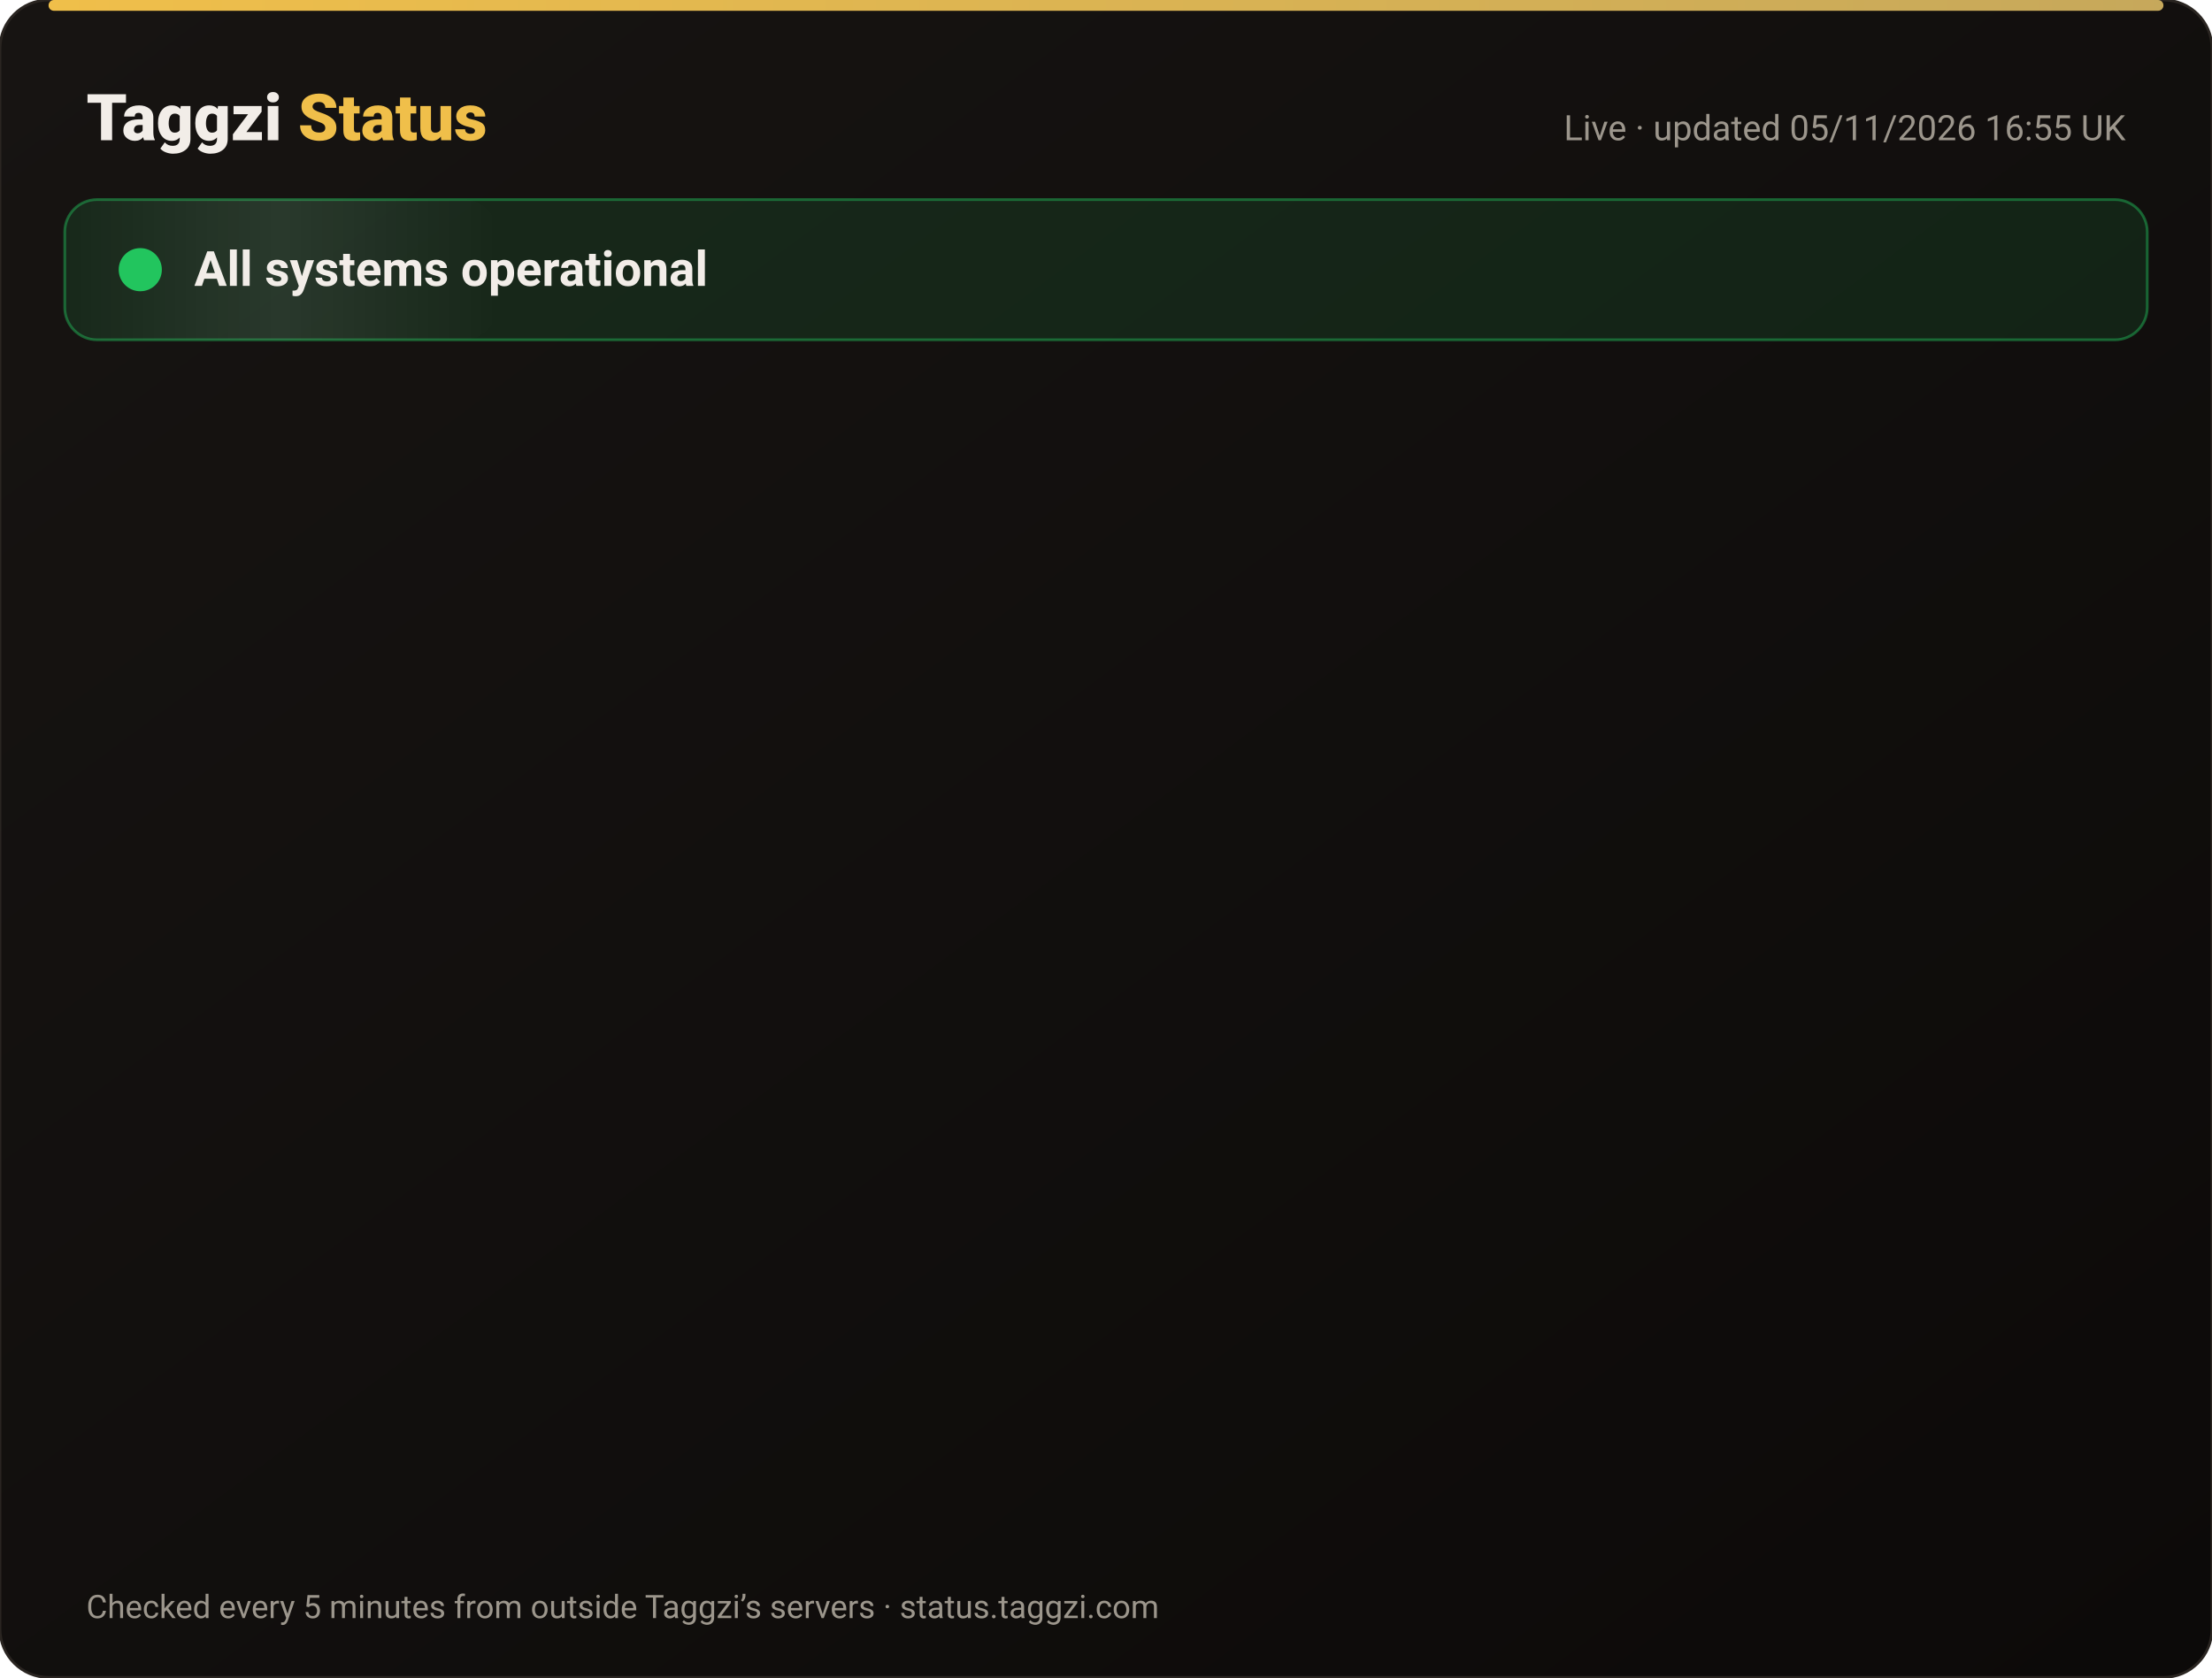
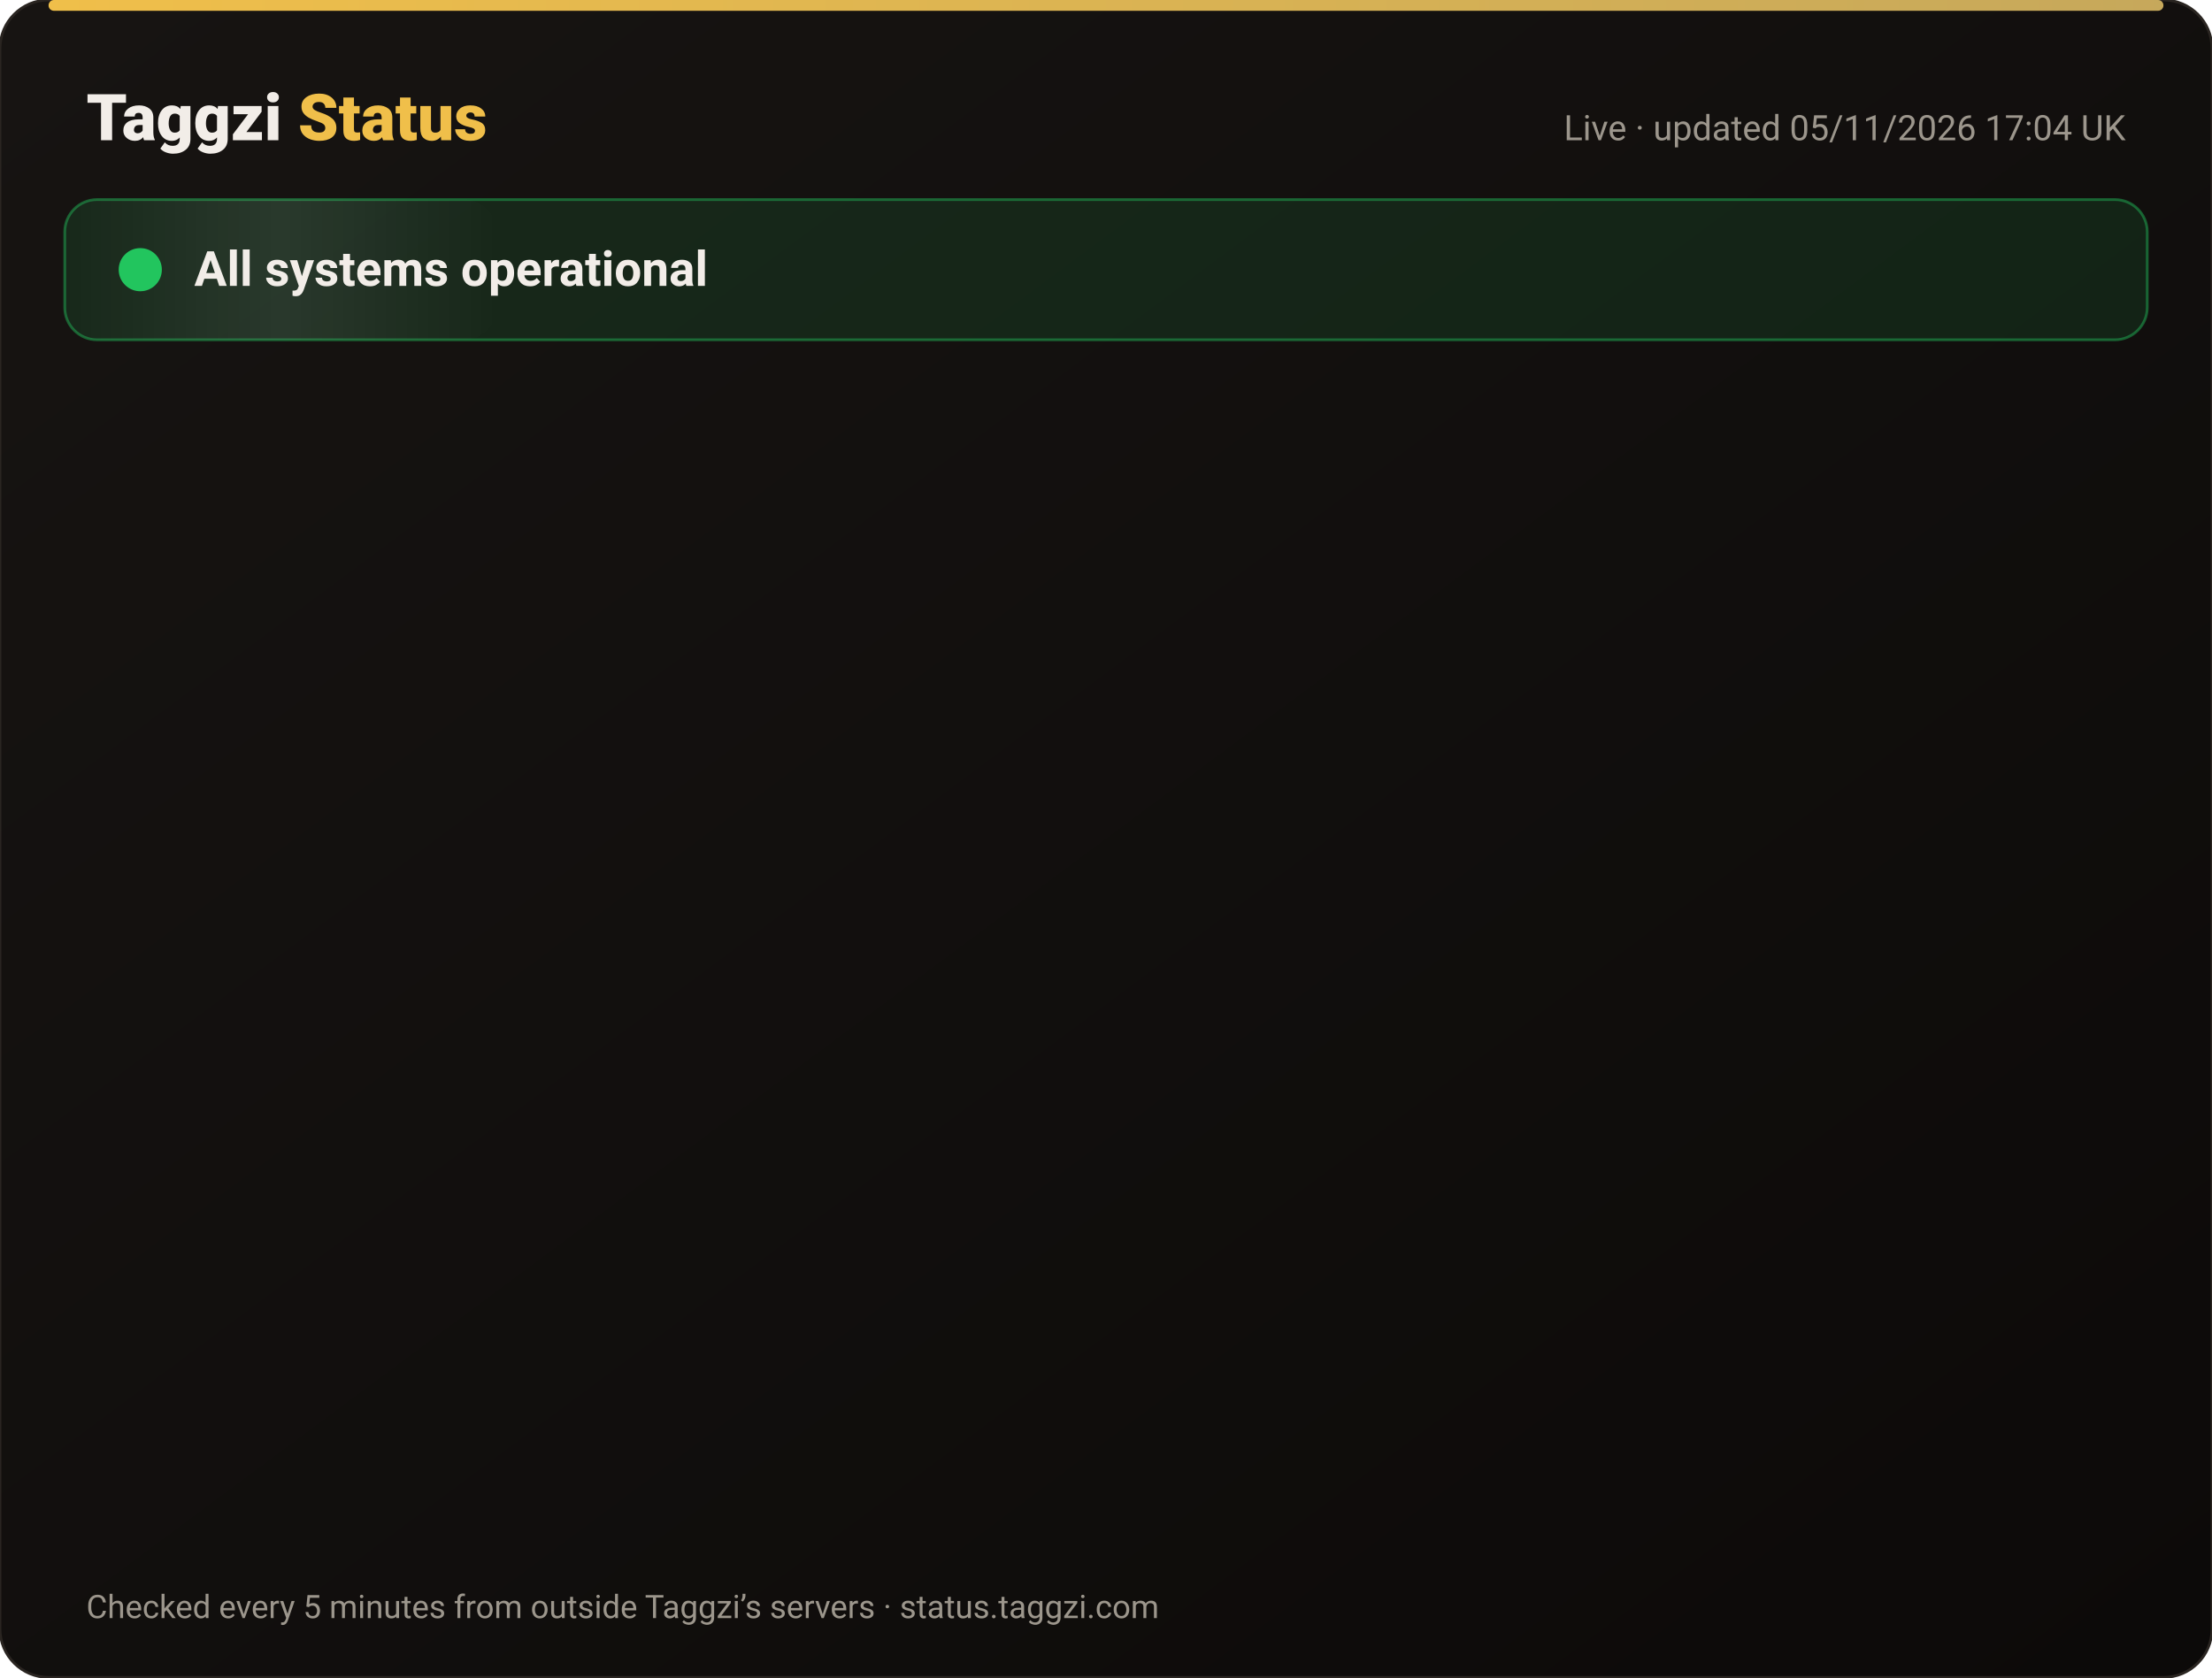
<svg xmlns="http://www.w3.org/2000/svg" width="820" height="622" viewBox="0 0 820 622" font-family="-apple-system,Segoe UI,Roboto,Helvetica,Arial,sans-serif">
  <defs>
    <linearGradient id="bg" x1="0" y1="0" x2="1" y2="1">
      <stop offset="0" stop-color="#171412" />
      <stop offset="1" stop-color="#0C0A09" />
    </linearGradient>
    <linearGradient id="gold" x1="0" x2="1">
      <stop offset="0" stop-color="#F0BF4A" />
      <stop offset="1" stop-color="#c6a85b" />
    </linearGradient>
    <linearGradient id="shine" x1="0" x2="1">
      <stop offset="0" stop-color="#fff" stop-opacity="0" />
      <stop offset=".5" stop-color="#fff" stop-opacity=".08" />
      <stop offset="1" stop-color="#fff" stop-opacity="0" />
    </linearGradient>
  </defs>
  <rect width="820" height="622" rx="18" fill="url(#bg)" stroke="#2a2521" />
  <rect x="18" y="0" width="784" height="4" rx="2" fill="url(#gold)" />
  <text x="32" y="52" font-size="24" font-weight="800" fill="#F2EDE8">Taggzi <tspan fill="#F0BF4A">Status</tspan>
  </text>
-   <text x="788" y="52" font-size="13" fill="#9C968C" text-anchor="end">Live · updated 05/11/2026 16:55 UK</text>
+   <text x="788" y="52" font-size="13" fill="#9C968C" text-anchor="end">Live · updated 05/11/2026 17:04 UK</text>
  <rect x="24" y="74" width="772" height="52" rx="12" fill="#22c55e" fill-opacity=".12" stroke="#22c55e" stroke-opacity=".45" />
  <rect x="24" y="74" width="160" height="52" rx="12" fill="url(#shine)">
    <animate attributeName="x" from="-160" to="820" dur="4s" repeatCount="indefinite" />
  </rect>
  <circle cx="52" cy="100" r="7" fill="#22c55e" />
  <circle cx="52" cy="100" r="7" fill="none" stroke="#22c55e" stroke-width="2">
    <animate attributeName="r" values="7;15;7" dur="2s" repeatCount="indefinite" />
    <animate attributeName="opacity" values=".9;0;.9" dur="2s" repeatCount="indefinite" />
  </circle>
  <text x="72" y="106" font-size="18" font-weight="700" fill="#F2EDE8">All systems operational</text>
  <g opacity="0">
    <animate attributeName="opacity" from="0" to="1" begin="0.00s" dur=".6s" fill="freeze" />
    <line x1="32" y1="188" x2="788" y2="188" stroke="#2a2521" />
    <circle cx="44" cy="166" r="6" fill="#22c55e">
      <animate attributeName="opacity" values="1;.45;1" dur="2.4s" begin="0.00s" repeatCount="indefinite" />
    </circle>
    <text x="62" y="171" font-size="15" font-weight="650" fill="#F2EDE8">Website</text>
    <text x="630" y="171" font-size="13" fill="#9C968C" text-anchor="end">99.96% uptime</text>
    <rect x="648" y="154" width="140" height="24" rx="12" fill="#22c55e" fill-opacity=".14" stroke="#22c55e" stroke-opacity=".5" />
    <text x="718" y="171" font-size="12" font-weight="700" fill="#22c55e" text-anchor="middle">Operational</text>
  </g>
  <g opacity="0">
    <animate attributeName="opacity" from="0" to="1" begin="0.15s" dur=".6s" fill="freeze" />
    <line x1="32" y1="234" x2="788" y2="234" stroke="#2a2521" />
    <circle cx="44" cy="212" r="6" fill="#22c55e">
      <animate attributeName="opacity" values="1;.45;1" dur="2.4s" begin="0.15s" repeatCount="indefinite" />
    </circle>
    <text x="62" y="217" font-size="15" font-weight="650" fill="#F2EDE8">Tag scans</text>
    <text x="630" y="217" font-size="13" fill="#9C968C" text-anchor="end">99.96% uptime</text>
    <rect x="648" y="200" width="140" height="24" rx="12" fill="#22c55e" fill-opacity=".14" stroke="#22c55e" stroke-opacity=".5" />
    <text x="718" y="217" font-size="12" font-weight="700" fill="#22c55e" text-anchor="middle">Operational</text>
  </g>
  <g opacity="0">
    <animate attributeName="opacity" from="0" to="1" begin="0.30s" dur=".6s" fill="freeze" />
    <line x1="32" y1="280" x2="788" y2="280" stroke="#2a2521" />
    <circle cx="44" cy="258" r="6" fill="#22c55e">
      <animate attributeName="opacity" values="1;.45;1" dur="2.4s" begin="0.30s" repeatCount="indefinite" />
    </circle>
    <text x="62" y="263" font-size="15" font-weight="650" fill="#F2EDE8">Manual tag lookup</text>
    <text x="630" y="263" font-size="13" fill="#9C968C" text-anchor="end">99.96% uptime</text>
    <rect x="648" y="246" width="140" height="24" rx="12" fill="#22c55e" fill-opacity=".14" stroke="#22c55e" stroke-opacity=".5" />
    <text x="718" y="263" font-size="12" font-weight="700" fill="#22c55e" text-anchor="middle">Operational</text>
  </g>
  <g opacity="0">
    <animate attributeName="opacity" from="0" to="1" begin="0.45s" dur=".6s" fill="freeze" />
    <line x1="32" y1="326" x2="788" y2="326" stroke="#2a2521" />
    <circle cx="44" cy="304" r="6" fill="#22c55e">
      <animate attributeName="opacity" values="1;.45;1" dur="2.4s" begin="0.45s" repeatCount="indefinite" />
    </circle>
    <text x="62" y="309" font-size="15" font-weight="650" fill="#F2EDE8">App &amp; login</text>
    <text x="630" y="309" font-size="13" fill="#9C968C" text-anchor="end">99.96% uptime</text>
    <rect x="648" y="292" width="140" height="24" rx="12" fill="#22c55e" fill-opacity=".14" stroke="#22c55e" stroke-opacity=".5" />
    <text x="718" y="309" font-size="12" font-weight="700" fill="#22c55e" text-anchor="middle">Operational</text>
  </g>
  <g opacity="0">
    <animate attributeName="opacity" from="0" to="1" begin="0.60s" dur=".6s" fill="freeze" />
    <line x1="32" y1="372" x2="788" y2="372" stroke="#2a2521" />
    <circle cx="44" cy="350" r="6" fill="#22c55e">
      <animate attributeName="opacity" values="1;.45;1" dur="2.4s" begin="0.60s" repeatCount="indefinite" />
    </circle>
    <text x="62" y="355" font-size="15" font-weight="650" fill="#F2EDE8">Community alerts</text>
    <text x="630" y="355" font-size="13" fill="#9C968C" text-anchor="end">99.96% uptime</text>
    <rect x="648" y="338" width="140" height="24" rx="12" fill="#22c55e" fill-opacity=".14" stroke="#22c55e" stroke-opacity=".5" />
    <text x="718" y="355" font-size="12" font-weight="700" fill="#22c55e" text-anchor="middle">Operational</text>
  </g>
  <g opacity="0">
    <animate attributeName="opacity" from="0" to="1" begin="0.75s" dur=".6s" fill="freeze" />
    <line x1="32" y1="418" x2="788" y2="418" stroke="#2a2521" />
    <circle cx="44" cy="396" r="6" fill="#22c55e">
      <animate attributeName="opacity" values="1;.45;1" dur="2.4s" begin="0.75s" repeatCount="indefinite" />
    </circle>
    <text x="62" y="401" font-size="15" font-weight="650" fill="#F2EDE8">Private calling</text>
    <text x="630" y="401" font-size="13" fill="#9C968C" text-anchor="end">99.96% uptime</text>
    <rect x="648" y="384" width="140" height="24" rx="12" fill="#22c55e" fill-opacity=".14" stroke="#22c55e" stroke-opacity=".5" />
    <text x="718" y="401" font-size="12" font-weight="700" fill="#22c55e" text-anchor="middle">Operational</text>
  </g>
  <g opacity="0">
    <animate attributeName="opacity" from="0" to="1" begin="0.90s" dur=".6s" fill="freeze" />
    <line x1="32" y1="464" x2="788" y2="464" stroke="#2a2521" />
    <circle cx="44" cy="442" r="6" fill="#22c55e">
      <animate attributeName="opacity" values="1;.45;1" dur="2.4s" begin="0.90s" repeatCount="indefinite" />
    </circle>
    <text x="62" y="447" font-size="15" font-weight="650" fill="#F2EDE8">Payments</text>
    <text x="630" y="447" font-size="13" fill="#9C968C" text-anchor="end">99.95% uptime</text>
    <rect x="648" y="430" width="140" height="24" rx="12" fill="#22c55e" fill-opacity=".14" stroke="#22c55e" stroke-opacity=".5" />
    <text x="718" y="447" font-size="12" font-weight="700" fill="#22c55e" text-anchor="middle">Operational</text>
  </g>
  <g opacity="0">
    <animate attributeName="opacity" from="0" to="1" begin="1.05s" dur=".6s" fill="freeze" />
    <line x1="32" y1="510" x2="788" y2="510" stroke="#2a2521" />
    <circle cx="44" cy="488" r="6" fill="#22c55e">
      <animate attributeName="opacity" values="1;.45;1" dur="2.4s" begin="1.05s" repeatCount="indefinite" />
    </circle>
    <text x="62" y="493" font-size="15" font-weight="650" fill="#F2EDE8">Email &amp; support</text>
    <text x="630" y="493" font-size="13" fill="#9C968C" text-anchor="end">99.96% uptime</text>
    <rect x="648" y="476" width="140" height="24" rx="12" fill="#22c55e" fill-opacity=".14" stroke="#22c55e" stroke-opacity=".5" />
    <text x="718" y="493" font-size="12" font-weight="700" fill="#22c55e" text-anchor="middle">Operational</text>
  </g>
  <g opacity="0">
    <animate attributeName="opacity" from="0" to="1" begin="1.20s" dur=".6s" fill="freeze" />
    <line x1="32" y1="556" x2="788" y2="556" stroke="#2a2521" />
    <circle cx="44" cy="534" r="6" fill="#22c55e">
      <animate attributeName="opacity" values="1;.45;1" dur="2.4s" begin="1.20s" repeatCount="indefinite" />
    </circle>
    <text x="62" y="539" font-size="15" font-weight="650" fill="#F2EDE8">Secure connection (SSL)</text>
    <text x="630" y="539" font-size="13" fill="#9C968C" text-anchor="end">100.00% uptime</text>
    <rect x="648" y="522" width="140" height="24" rx="12" fill="#22c55e" fill-opacity=".14" stroke="#22c55e" stroke-opacity=".5" />
    <text x="718" y="539" font-size="12" font-weight="700" fill="#22c55e" text-anchor="middle">Operational</text>
  </g>
  <text x="32" y="600" font-size="12" fill="#9C968C">Checked every 5 minutes from outside Taggzi’s servers · status.taggzi.com</text>
</svg>
